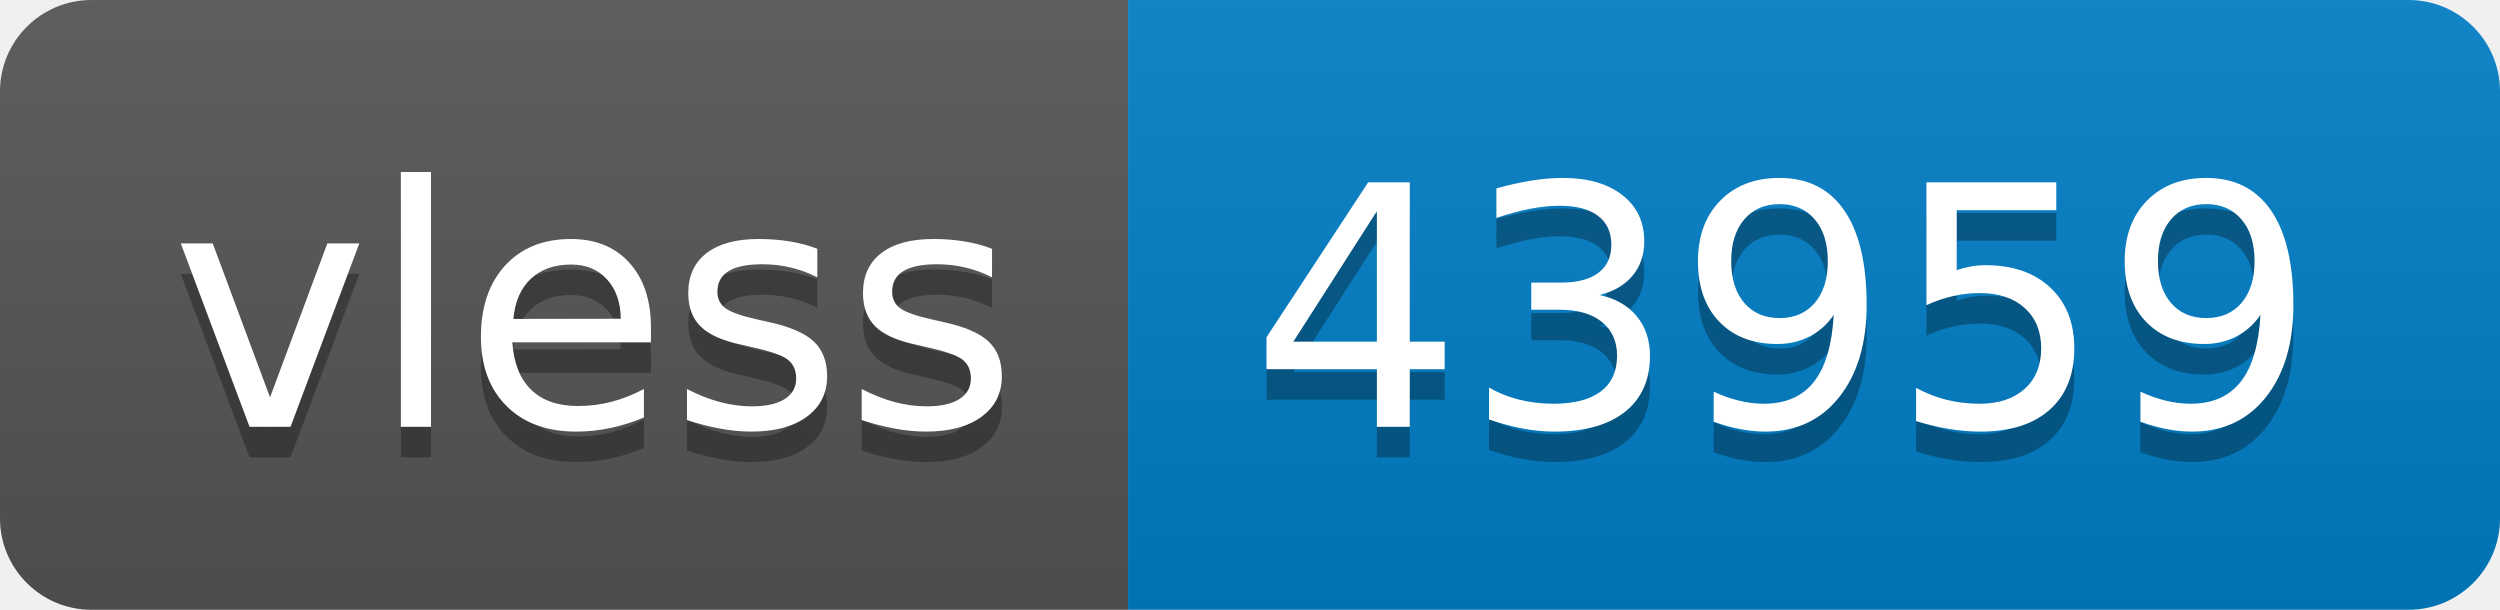
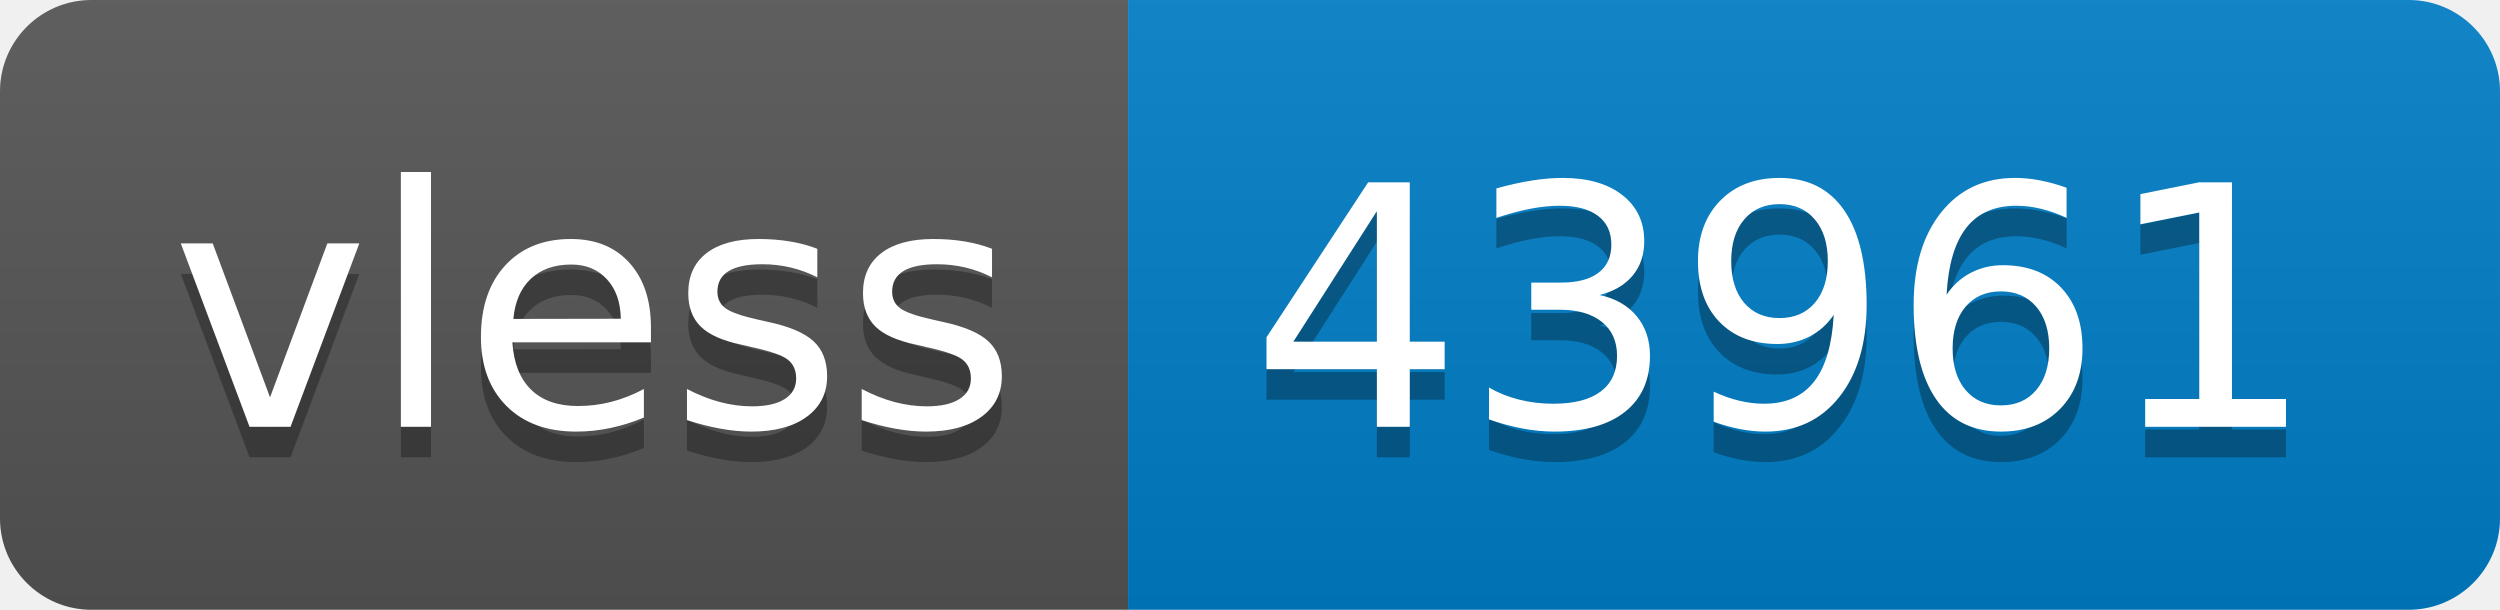
- <svg xmlns="http://www.w3.org/2000/svg" width="82" height="20" role="img" aria-label="vless: 43959">
+ <svg xmlns="http://www.w3.org/2000/svg" width="82" height="20" role="img" aria-label="vless: 43961">
  <linearGradient id="s" x2="0" y2="100%">
    <stop offset="0" stop-color="#bbb" stop-opacity=".1" />
    <stop offset="1" stop-opacity=".1" />
  </linearGradient>
  <clipPath id="r">
    <rect width="82" height="20" rx="3" fill="#fff" />
  </clipPath>
  <g clip-path="url(#r)">
    <rect width="37" height="20" fill="#555" />
    <rect x="37" width="45" height="20" fill="#007ec6" />
    <rect width="82" height="20" fill="url(#s)" />
  </g>
  <g fill="#fff" text-anchor="middle" font-family="Verdana,Geneva,DejaVu Sans,sans-serif" text-rendering="geometricPrecision" font-size="110">
    <text aria-hidden="true" x="195" y="150" fill="#010101" fill-opacity=".3" transform="scale(.1)" textLength="270">vless</text>
    <text x="195" y="140" transform="scale(.1)" fill="#fff" textLength="270">vless</text>
-     <text aria-hidden="true" x="585" y="150" fill="#010101" fill-opacity=".3" transform="scale(.1)" textLength="350">43959</text>
-     <text x="585" y="140" transform="scale(.1)" fill="#fff" textLength="350">43959</text>
+     <text aria-hidden="true" x="585" y="150" fill="#010101" fill-opacity=".3" transform="scale(.1)" textLength="350">43961</text>
+     <text x="585" y="140" transform="scale(.1)" fill="#fff" textLength="350">43961</text>
  </g>
</svg>
